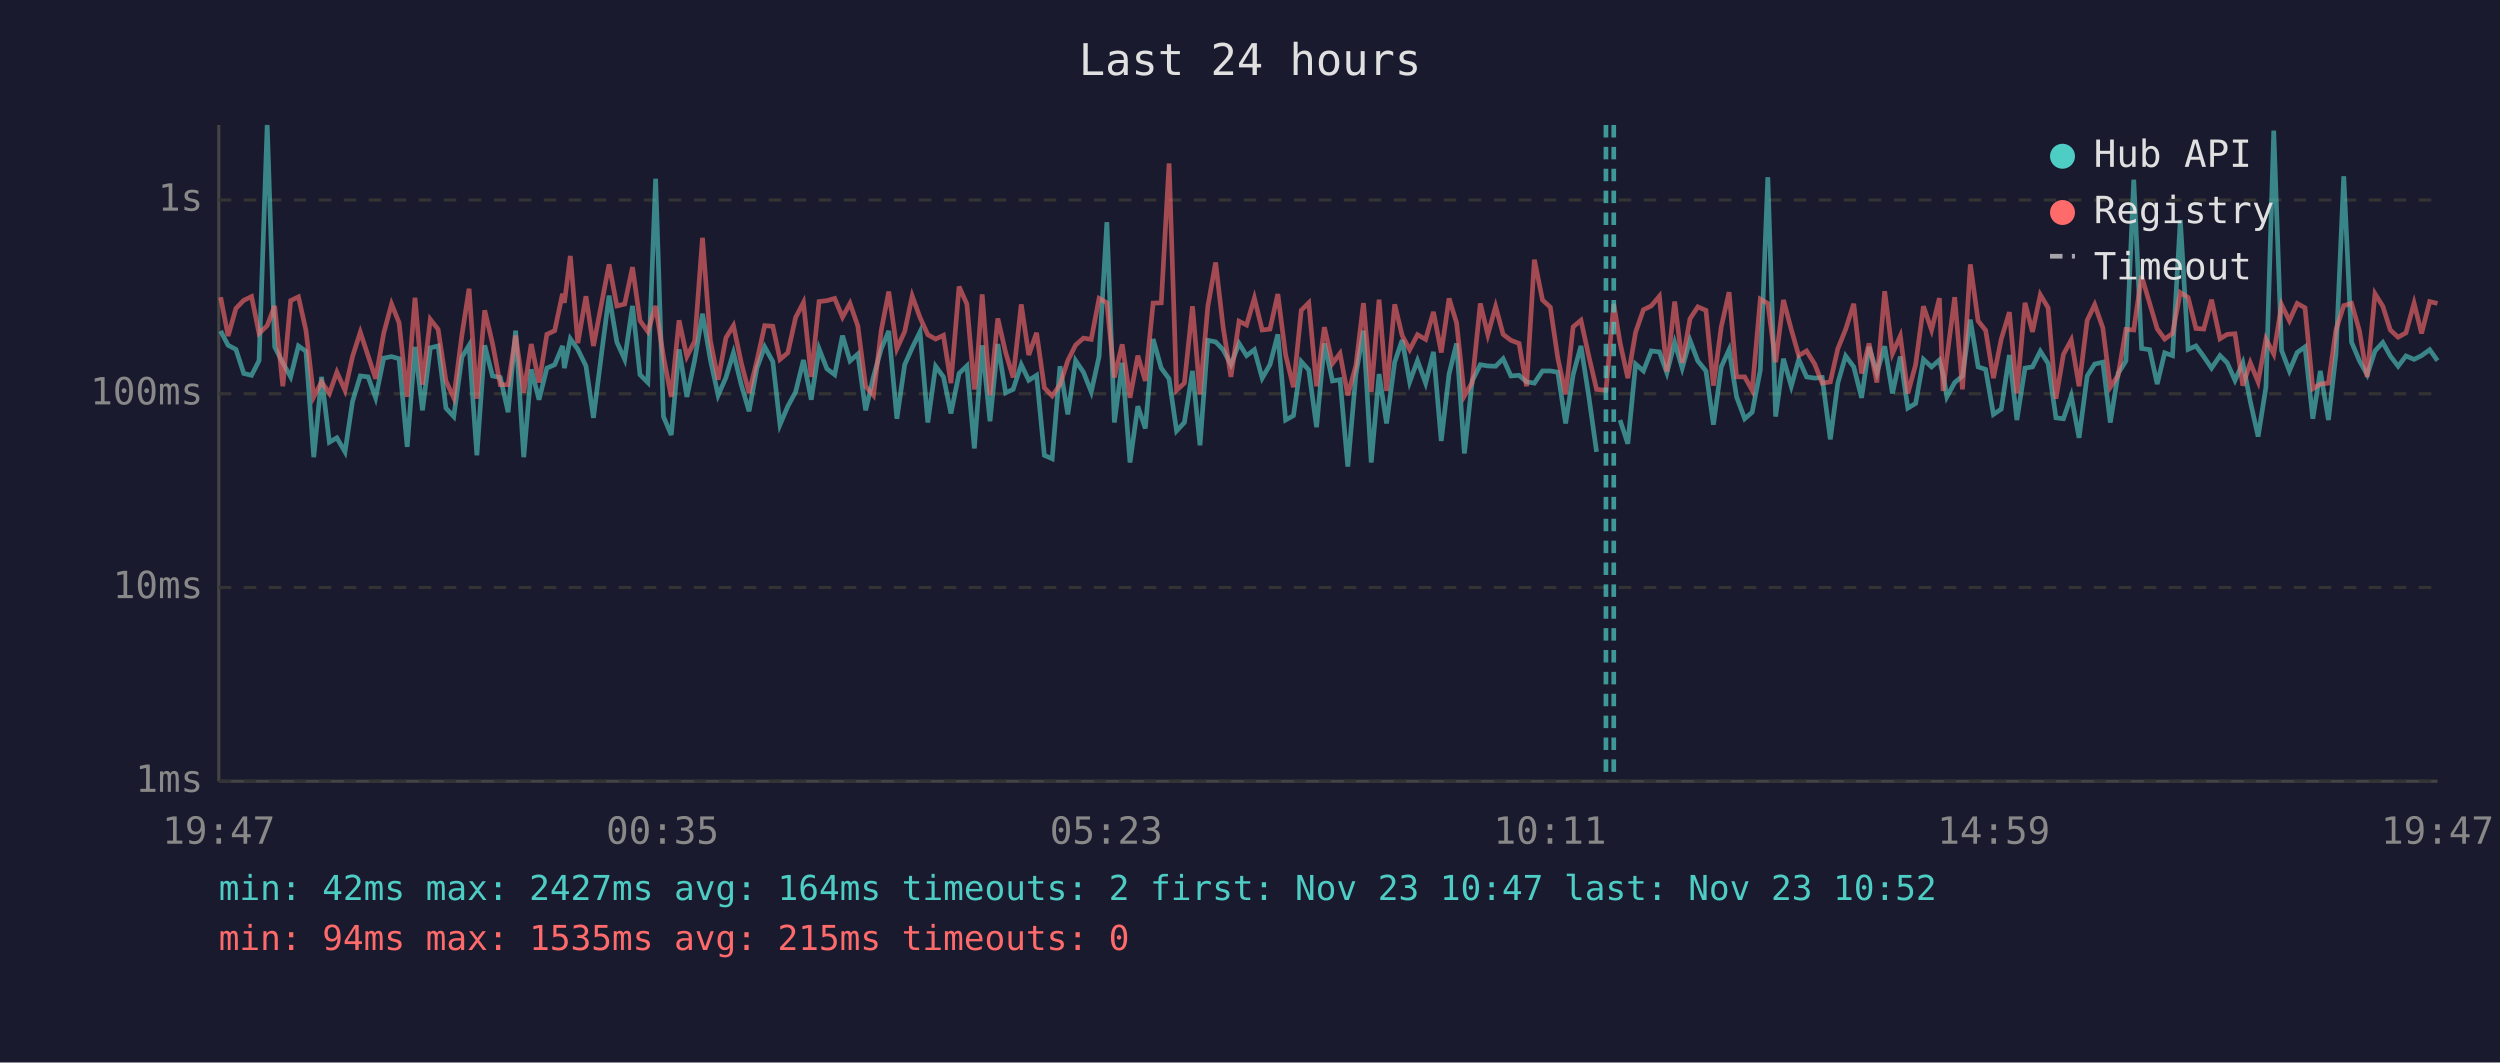
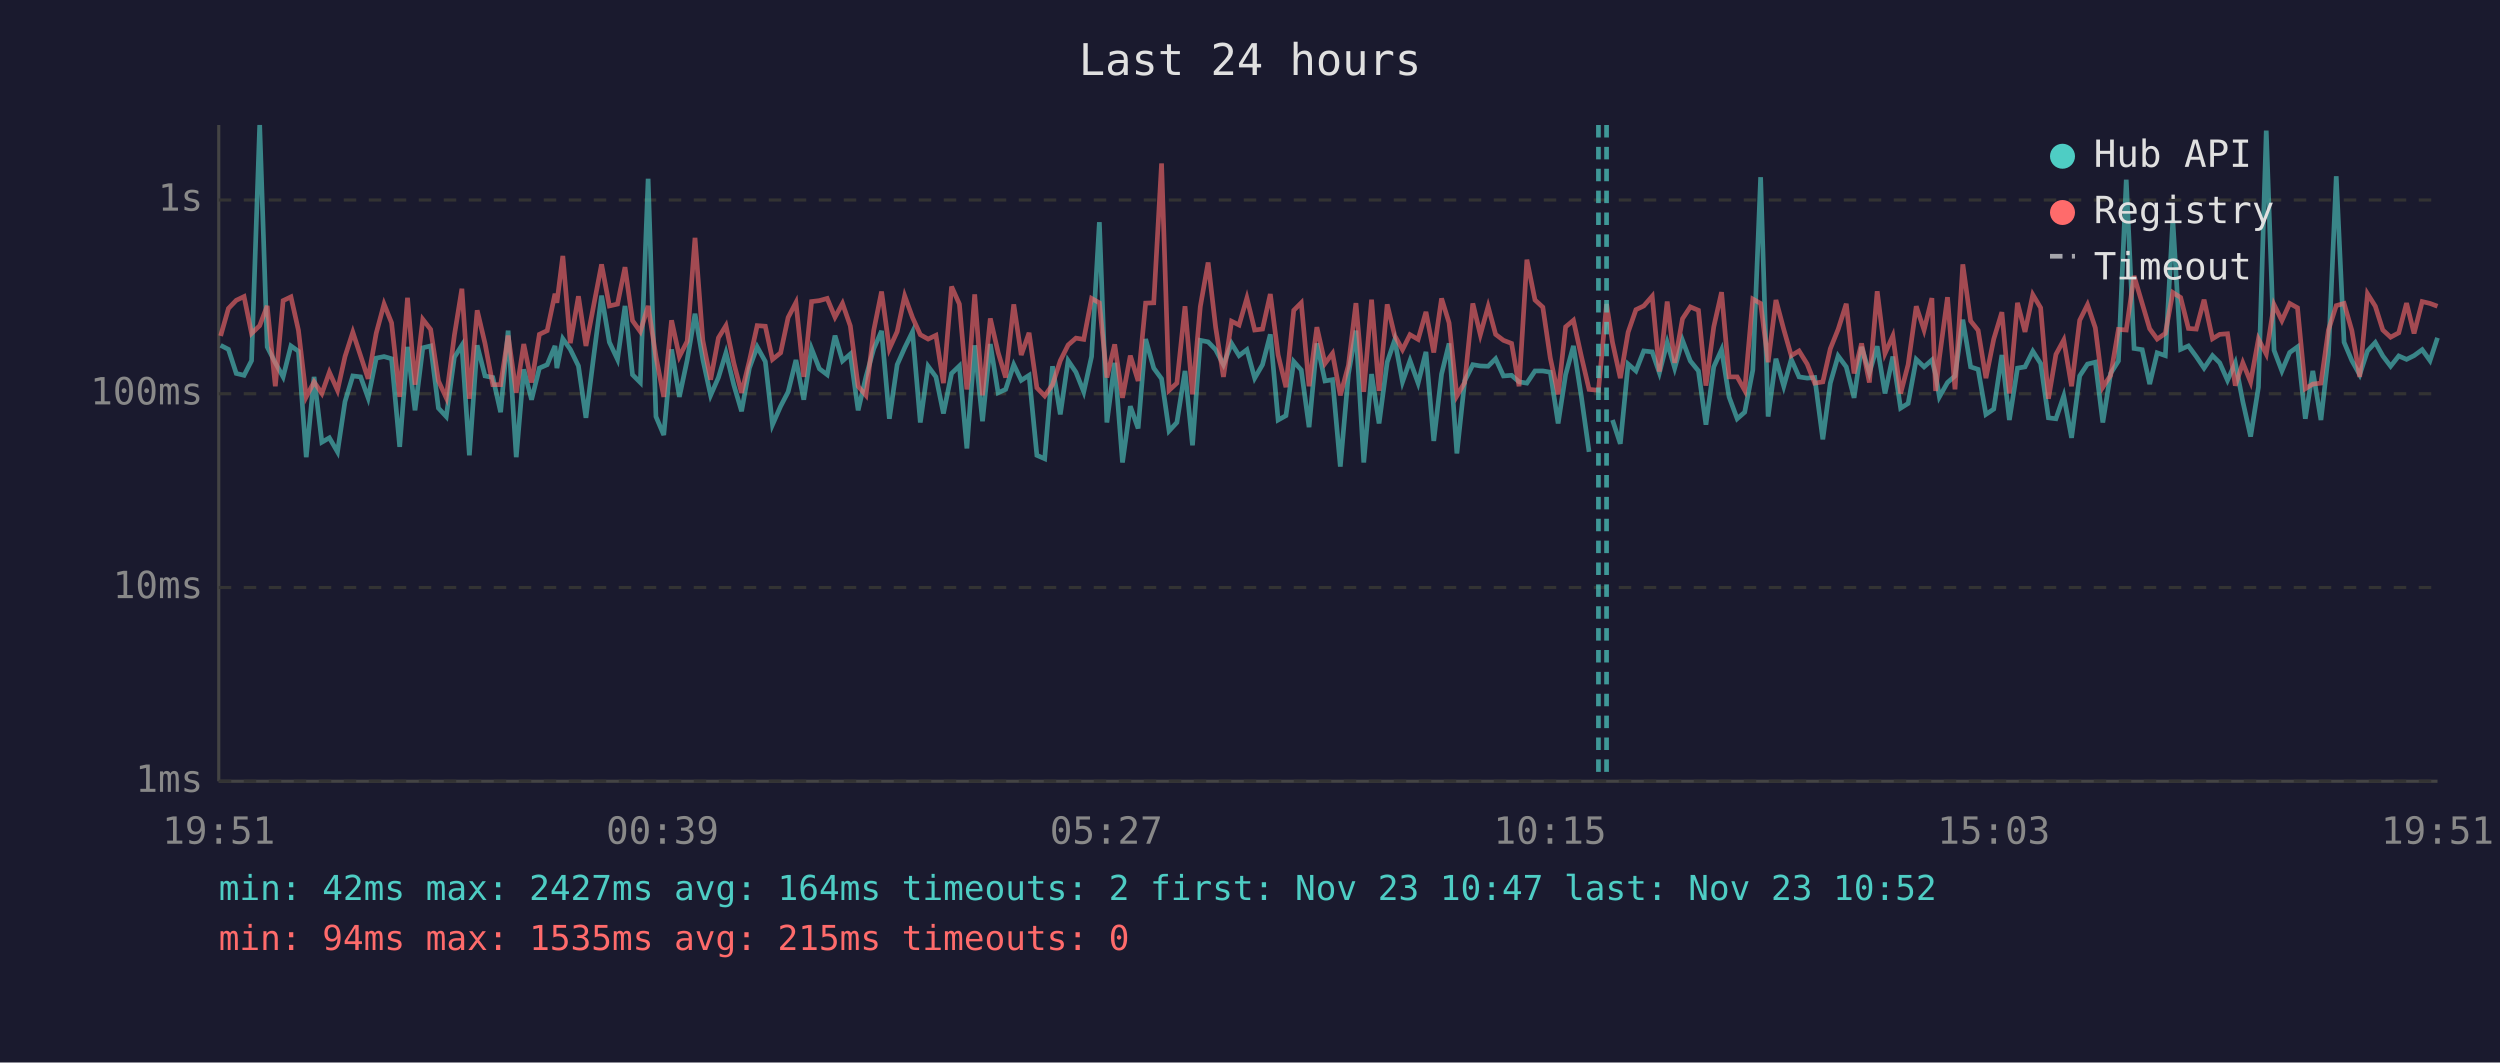
<svg xmlns="http://www.w3.org/2000/svg" viewBox="0 0 800 340" font-family="monospace" font-size="12">
  <rect width="800" height="340" fill="#1a1a2e" />
  <text x="400" y="24" fill="#e0e0e0" font-size="14" text-anchor="middle">Last 24 hours</text>
  <line x1="70" y1="40" x2="70" y2="250" stroke="#444" stroke-width="1" />
  <line x1="70" y1="250" x2="780" y2="250" stroke="#444" stroke-width="1" />
  <line x1="70" y1="250" x2="780" y2="250" stroke="#333" stroke-width="1" stroke-dasharray="4" />
  <text x="65" y="250" fill="#888" text-anchor="end" dominant-baseline="middle">1ms</text>
  <line x1="70" y1="188" x2="780" y2="188" stroke="#333" stroke-width="1" stroke-dasharray="4" />
  <text x="65" y="188" fill="#888" text-anchor="end" dominant-baseline="middle">10ms</text>
  <line x1="70" y1="126" x2="780" y2="126" stroke="#333" stroke-width="1" stroke-dasharray="4" />
  <text x="65" y="126" fill="#888" text-anchor="end" dominant-baseline="middle">100ms</text>
  <line x1="70" y1="64" x2="780" y2="64" stroke="#333" stroke-width="1" stroke-dasharray="4" />
  <text x="65" y="64" fill="#888" text-anchor="end" dominant-baseline="middle">1s</text>
-   <text x="70" y="270" fill="#888" text-anchor="middle">19:47</text>
-   <text x="212" y="270" fill="#888" text-anchor="middle">00:35</text>
-   <text x="354" y="270" fill="#888" text-anchor="middle">05:23</text>
-   <text x="496" y="270" fill="#888" text-anchor="middle">10:11</text>
-   <text x="638" y="270" fill="#888" text-anchor="middle">14:59</text>
-   <text x="780" y="270" fill="#888" text-anchor="middle">19:47</text>
-   <polyline points="70.6,105.9 73.0,110.5 75.5,111.8 78.0,119.5 80.5,120.1 82.9,115.4 85.5,40.0 87.9,111.0 90.5,116.1 93.0,120.6 95.5,110.7 97.9,112.4 100.4,146.3 102.9,120.6 105.4,141.5 107.8,140.1 110.4,144.6 112.8,128.5 115.3,120.3 117.8,120.6 120.2,127.3 122.8,114.6 125.3,114.1 127.7,114.8 130.3,143.0 132.8,111.0 135.2,131.3 137.7,111.3 140.2,110.7 142.7,130.6 145.2,133.3 147.8,114.3 150.1,110.5 152.6,145.7 155.1,110.5 157.6,120.3 160.1,120.8 162.6,131.9 165.0,105.8 167.6,146.3 170.0,118.2 172.5,127.9 175.0,117.8 177.5,116.7 180.0,110.7 180.6,117.8 182.5,108.4 184.9,111.8 187.5,117.1 189.9,133.7 192.5,113.1 194.9,94.6 197.4,109.5 199.9,115.0 202.4,97.9 204.8,119.9 207.3,122.4 209.8,57.2 212.3,133.3 214.8,139.2 217.3,111.8 219.8,127.0 222.3,115.2 224.8,100.4 227.3,115.0 229.8,126.5 232.3,120.8 234.7,112.9 237.2,123.1 239.7,131.6 242.2,117.8 244.7,111.0 247.3,115.7 249.6,135.9 252.1,130.0 254.6,125.4 257.1,115.2 259.6,127.9 262.1,111.6 264.6,118.0 267.1,119.9 269.6,107.4 272.0,115.5 274.5,113.3 277.0,131.3 279.5,120.6 282.0,111.6 284.4,105.9 287.0,134.0 289.5,116.7 291.9,111.3 294.4,106.2 296.9,135.2 299.4,117.2 301.9,120.6 304.3,132.3 306.9,119.5 309.4,117.1 311.8,143.5 312.3,136.7 314.3,110.5 316.8,134.8 319.3,110.1 321.8,125.7 324.2,124.6 326.8,116.7 329.2,121.7 331.7,120.1 334.2,145.7 336.7,146.8 339.2,117.2 341.7,132.6 344.2,115.4 346.7,119.1 349.2,125.4 351.7,114.1 354.2,71.1 356.6,135.2 359.1,116.1 361.6,148.0 364.1,130.0 366.5,137.1 369.0,108.5 371.6,117.8 374.1,121.2 376.5,137.9 379.0,135.2 381.6,118.7 384.0,142.5 386.5,108.9 389.0,109.4 391.4,111.9 393.9,116.7 396.5,109.9 398.9,113.8 401.4,111.9 403.9,121.0 406.4,116.7 408.9,107.0 411.4,134.4 413.9,133.0 416.4,115.7 418.8,118.4 421.3,136.7 423.8,109.9 426.4,121.9 428.8,121.5 431.3,149.3 433.9,119.7 436.3,105.8 438.8,148.0 441.3,119.7 443.7,135.5 446.3,115.9 448.7,108.8 451.1,122.2 453.6,115.4 456.2,122.6 458.7,112.6 461.2,141.1 463.7,119.7 466.1,109.9 468.6,145.1 471.1,121.9 473.7,116.7 476.1,117.1 478.6,117.2 481.0,114.8 483.5,120.3 486.1,120.1 488.5,122.2 491.0,122.6 493.6,118.7 496.1,118.7 498.5,119.1 501.0,135.5 503.4,119.9 505.9,110.7 508.4,126.7 510.9,144.6" fill="none" stroke="#4ecdc4" stroke-width="1.5" opacity="0.6" />
-   <polyline points="518.4,134.4 520.9,142.0 523.4,116.5 525.9,118.7 528.4,112.3 531.0,112.6 533.4,119.3 535.9,109.6 538.3,117.8 540.8,108.9 543.3,115.5 545.9,118.7 548.3,135.9 550.8,117.4 553.3,111.9 555.7,127.0 558.3,134.0 560.7,131.9 563.3,118.4 565.7,56.7 568.2,133.3 570.7,114.8 573.2,123.6 575.6,115.0 578.1,120.6 580.7,121.0 583.1,120.8 585.7,140.6 588.1,122.6 590.6,113.9 593.2,117.4 595.7,127.3 598.1,111.0 600.6,119.3 603.1,110.8 605.6,125.9 608.1,114.1 610.5,130.6 613.0,129.1 615.5,115.0 618.1,117.4 620.6,115.2 621.8,119.9 623.0,127.0 625.5,122.4 628.0,120.3 630.5,102.3 633.0,117.4 635.4,118.2 637.9,132.6 640.4,130.9 643.0,113.6 645.4,134.4 648.0,117.8 650.4,117.4 652.9,112.4 655.4,116.3 657.9,133.7 660.3,134.0 662.8,126.7 665.3,140.1 667.9,120.3 670.3,116.5 672.9,115.9 675.3,135.2 677.8,119.5 680.3,115.5 682.8,57.5 685.3,111.5 687.9,111.9 690.3,122.9 692.7,112.9 695.2,113.8 697.7,70.4 700.2,111.8 702.7,110.7 705.2,114.1 707.7,117.8 710.4,113.8 712.7,116.1 715.2,121.7 717.7,116.1 720.1,128.5 722.6,139.7 725.1,123.9 727.6,41.8 730.1,112.1 732.6,118.7 735.1,112.8 737.6,111.0 740.1,134.0 742.5,118.7 745.1,134.4 747.5,113.4 750.0,56.4 752.5,109.5 755.0,115.4 757.5,119.9 760.0,112.3 762.5,109.6 764.9,113.9 767.4,117.2 769.9,113.9 772.5,115.0 774.9,113.8 777.5,111.9 780.0,115.4" fill="none" stroke="#4ecdc4" stroke-width="1.5" opacity="0.6" />
-   <polyline points="70.6,95.1 73.0,107.5 75.5,98.7 78.0,96.1 80.5,94.9 82.9,106.7 85.5,104.2 87.9,97.9 90.5,123.6 93.0,96.2 95.5,95.0 97.9,105.7 100.4,127.0 102.9,122.2 105.4,125.9 107.8,119.1 110.4,124.9 112.8,114.1 115.3,106.3 117.8,113.9 120.2,121.2 122.8,106.6 125.3,97.3 127.7,103.3 130.3,127.0 132.8,95.3 135.2,123.1 137.7,102.2 140.2,105.4 142.7,121.9 145.2,127.3 147.8,107.3 150.1,92.4 152.6,127.6 155.1,99.3 157.6,109.9 160.1,123.1 162.6,123.1 165.0,107.4 167.6,125.7 170.0,110.1 172.5,122.4 175.0,107.0 177.5,105.8 180.0,94.0 180.6,96.9 182.5,81.9 184.9,109.8 187.5,94.8 189.9,110.7 192.5,97.1 194.9,84.6 197.4,97.9 199.9,97.3 202.4,85.5 204.8,102.6 207.3,106.1 209.8,97.9 212.3,114.1 214.8,127.0 217.3,102.5 219.8,114.1 222.3,109.2 224.8,76.1 227.3,108.9 229.8,121.5 232.3,108.1 234.7,104.2 237.2,116.1 239.7,125.7 242.2,115.5 244.7,104.2 247.3,104.4 249.6,115.0 252.1,112.9 254.6,101.6 257.1,96.8 259.6,120.6 262.1,96.5 264.6,96.2 267.1,95.5 269.6,101.5 272.0,97.1 274.5,104.3 277.0,123.6 279.5,126.5 282.0,105.7 284.4,93.3 287.0,111.6 289.5,106.1 291.9,94.7 294.4,101.6 296.9,107.1 299.4,108.5 301.9,107.3 304.3,122.6 306.9,91.7 309.4,97.3 311.8,124.6 312.3,121.5 314.3,94.2 316.8,126.5 319.3,101.9 321.8,112.8 324.2,120.8 326.8,97.4 329.2,113.6 331.7,106.5 334.2,124.1 336.7,126.7 339.2,123.1 341.7,115.4 344.2,110.4 346.7,108.2 349.2,108.6 351.7,95.5 354.2,96.9 356.6,120.8 359.1,110.2 361.6,127.3 364.1,113.8 366.5,121.9 369.0,97.0 371.6,96.9 374.1,52.3 376.5,124.9 379.0,122.6 381.6,98.0 384.0,126.2 386.5,98.1 389.0,84.0 391.4,104.7 393.9,120.6 396.5,102.8 398.9,104.0 401.4,95.4 403.9,105.6 406.4,105.3 408.9,94.1 411.4,113.6 413.9,123.9 416.4,99.3 418.8,96.9 421.3,123.6 423.8,104.7 426.4,116.3 428.8,113.1 431.3,126.5 433.9,116.9 436.3,97.0 438.8,125.4 441.3,95.9 443.7,125.1 446.3,97.4 448.7,107.4 451.1,111.9 453.6,107.1 456.2,108.6 458.7,99.8 461.2,112.8 463.7,95.5 466.1,103.3 468.6,126.7 471.1,122.4 473.7,97.1 476.1,107.1 478.6,98.1 481.0,107.0 483.5,108.9 486.1,109.9 488.5,123.6 491.0,83.1 493.6,96.0 496.1,98.3 498.5,114.6 501.0,126.2 503.4,104.6 505.9,102.5 508.4,113.9 510.9,124.6 513.9,124.9 516.4,97.3 518.4,109.6 520.9,121.0 523.4,106.3 525.9,99.1 528.4,97.9 531.0,94.8 533.4,118.9 535.9,96.5 538.3,116.1 540.8,102.0 543.3,98.2 545.9,99.3 548.3,123.4 550.8,104.6 553.3,93.5 555.7,120.6 558.3,120.6 560.7,124.9 563.3,95.7 565.7,97.1 568.2,115.9 570.7,96.0 573.2,105.4 575.6,113.8 578.1,112.3 580.7,116.5 583.1,122.6 585.7,122.2 588.1,111.6 590.6,105.4 593.2,97.2 595.7,119.5 598.1,109.9 600.6,122.4 603.1,93.2 605.6,113.1 608.1,107.5 610.5,125.9 613.0,116.7 615.5,98.0 618.1,105.6 620.6,95.4 621.8,125.1 623.0,114.5 625.5,95.1 628.0,124.6 630.5,84.6 633.0,102.7 635.4,105.7 637.9,121.0 640.4,108.5 643.0,99.9 645.4,125.9 648.0,96.9 650.4,106.2 652.9,94.3 655.4,98.5 657.9,127.6 660.3,113.4 662.8,108.8 665.3,123.6 667.9,102.5 670.3,97.5 672.9,104.9 675.3,123.9 677.8,120.1 680.3,105.4 682.8,105.6 685.3,88.3 687.9,97.1 690.3,105.2 692.7,108.5 695.2,106.7 697.7,93.6 700.2,95.2 702.7,105.1 705.2,105.3 707.7,95.9 710.4,108.4 712.7,107.0 715.2,106.8 717.7,123.4 720.1,116.1 722.6,122.2 725.1,108.5 727.6,113.3 730.1,97.5 732.6,102.6 735.1,97.1 737.6,98.5 740.1,124.4 742.5,122.9 745.1,122.6 747.5,105.6 750.0,97.8 752.5,97.1 755.0,105.8 757.5,120.6 760.0,94.0 762.5,98.0 764.9,105.6 767.4,107.9 769.9,106.5 772.5,97.0 774.9,106.7 777.5,96.5 780.0,97.1" fill="none" stroke="#ff6b6b" stroke-width="1.5" opacity="0.6" />
-   <line x1="513.9" y1="40" x2="513.9" y2="250" stroke="#4ecdc4" stroke-width="1.5" stroke-dasharray="4,3" opacity="0.7" />
-   <line x1="516.4" y1="40" x2="516.4" y2="250" stroke="#4ecdc4" stroke-width="1.5" stroke-dasharray="4,3" opacity="0.7" />
+   <text x="70" y="270" fill="#888" text-anchor="middle">19:51</text>
+   <text x="212" y="270" fill="#888" text-anchor="middle">00:39</text>
+   <text x="354" y="270" fill="#888" text-anchor="middle">05:27</text>
+   <text x="496" y="270" fill="#888" text-anchor="middle">10:15</text>
+   <text x="638" y="270" fill="#888" text-anchor="middle">15:03</text>
+   <text x="780" y="270" fill="#888" text-anchor="middle">19:51</text>
+   <polyline points="70.6,110.5 73.1,111.8 75.6,119.5 78.1,120.1 80.5,115.4 83.1,40.0 85.5,111.0 88.1,116.1 90.6,120.6 93.1,110.7 95.5,112.4 98.0,146.3 100.5,120.6 103.0,141.5 105.4,140.1 108.0,144.6 110.4,128.5 112.9,120.3 115.4,120.6 117.8,127.3 120.4,114.6 122.9,114.1 125.3,114.8 127.9,143.0 130.4,111.0 132.8,131.3 135.3,111.3 137.8,110.7 140.3,130.6 142.8,133.3 145.4,114.3 147.8,110.5 150.2,145.7 152.7,110.5 155.2,120.3 157.7,120.8 160.2,131.9 162.6,105.8 165.2,146.3 167.6,118.2 170.1,127.9 172.6,117.8 175.1,116.7 177.6,110.7 178.2,117.8 180.1,108.4 182.5,111.8 185.1,117.1 187.5,133.7 190.1,113.1 192.5,94.6 195.0,109.5 197.6,115.0 200.0,97.9 202.4,119.9 204.9,122.4 207.4,57.2 209.9,133.3 212.4,139.2 214.9,111.8 217.4,127.0 219.9,115.2 222.4,100.4 224.9,115.0 227.4,126.5 229.9,120.8 232.3,112.9 234.8,123.1 237.3,131.6 239.8,117.8 242.3,111.0 244.9,115.7 247.2,135.9 249.8,130.0 252.2,125.4 254.7,115.2 257.2,127.9 259.7,111.6 262.2,118.0 264.7,119.9 267.2,107.4 269.6,115.5 272.1,113.3 274.6,131.3 277.1,120.6 279.6,111.6 282.1,105.9 284.6,134.0 287.1,116.7 289.5,111.3 292.0,106.2 294.5,135.2 297.0,117.2 299.5,120.6 301.9,132.3 304.5,119.5 307.0,117.1 309.4,143.5 309.9,136.7 311.9,110.5 314.4,134.8 316.9,110.1 319.4,125.7 321.8,124.6 324.4,116.7 326.8,121.7 329.3,120.1 331.8,145.7 334.3,146.8 336.8,117.2 339.3,132.6 341.8,115.4 344.3,119.1 346.8,125.4 349.3,114.1 351.8,71.1 354.2,135.2 356.7,116.1 359.2,148.0 361.7,130.0 364.2,137.1 366.6,108.5 369.2,117.8 371.7,121.2 374.1,137.9 376.6,135.2 379.2,118.7 381.6,142.5 384.1,108.9 386.6,109.4 389.0,111.9 391.5,116.7 394.1,109.9 396.5,113.8 399.0,111.9 401.5,121.0 404.0,116.7 406.5,107.0 409.0,134.4 411.5,133.0 414.0,115.7 416.4,118.4 418.9,136.7 421.4,109.9 424.0,121.9 426.4,121.5 428.9,149.3 431.5,119.7 433.9,105.8 436.4,148.0 438.9,119.7 441.3,135.5 443.9,115.9 446.3,108.8 448.8,122.2 451.2,115.4 453.8,122.6 456.3,112.6 458.8,141.1 461.3,119.7 463.7,109.9 466.2,145.1 468.7,121.9 471.3,116.7 473.7,117.1 476.2,117.2 478.6,114.8 481.1,120.3 483.7,120.1 486.1,122.2 488.6,122.6 491.2,118.7 493.7,118.7 496.1,119.1 498.6,135.5 501.0,119.9 503.5,110.7 506.0,126.7 508.5,144.6" fill="none" stroke="#4ecdc4" stroke-width="1.5" opacity="0.6" />
+   <polyline points="516.0,134.4 518.5,142.0 521.0,116.5 523.5,118.7 526.0,112.3 528.7,112.6 531.0,119.3 533.5,109.6 535.9,117.8 538.4,108.9 540.9,115.5 543.5,118.7 545.9,135.9 548.4,117.4 550.9,111.9 553.3,127.0 555.9,134.0 558.3,131.9 560.9,118.4 563.4,56.7 565.8,133.3 568.3,114.8 570.8,123.6 573.2,115.0 575.7,120.6 578.3,121.0 580.7,120.8 583.3,140.6 585.7,122.6 588.2,113.9 590.8,117.4 593.3,127.3 595.7,111.0 598.2,119.3 600.7,110.8 603.2,125.9 605.7,114.1 608.2,130.6 610.6,129.1 613.2,115.0 615.7,117.4 618.2,115.2 619.4,119.9 620.6,127.0 623.2,122.4 625.6,120.3 628.1,102.3 630.6,117.4 633.0,118.2 635.5,132.6 638.0,130.9 640.6,113.6 643.0,134.4 645.6,117.8 648.0,117.4 650.5,112.4 653.0,116.3 655.5,133.7 657.9,134.0 660.4,126.7 662.9,140.1 665.5,120.3 668.0,116.5 670.5,115.9 672.9,135.2 675.4,119.5 677.9,115.5 680.4,57.5 682.9,111.5 685.5,111.9 687.9,122.9 690.3,112.9 692.9,113.8 695.3,70.4 697.8,111.8 700.3,110.7 702.8,114.1 705.3,117.8 708.0,113.8 710.3,116.1 712.8,121.7 715.3,116.1 717.7,128.5 720.2,139.7 722.7,123.9 725.2,41.8 727.7,112.1 730.2,118.7 732.7,112.8 735.2,111.0 737.7,134.0 740.1,118.7 742.7,134.4 745.1,113.4 747.6,56.4 750.1,109.5 752.6,115.4 755.1,119.9 757.6,112.3 760.1,109.6 762.5,113.9 765.0,117.2 767.6,113.9 770.1,115.0 772.5,113.8 775.1,111.9 777.6,115.4 780.0,108.1" fill="none" stroke="#4ecdc4" stroke-width="1.5" opacity="0.6" />
+   <polyline points="70.6,107.5 73.1,98.7 75.6,96.1 78.1,94.9 80.5,106.7 83.1,104.2 85.5,97.9 88.1,123.6 90.6,96.2 93.1,95.0 95.5,105.7 98.0,127.0 100.5,122.2 103.0,125.9 105.4,119.1 108.0,124.9 110.4,114.1 112.9,106.3 115.4,113.9 117.8,121.2 120.4,106.6 122.9,97.3 125.3,103.3 127.9,127.0 130.4,95.3 132.8,123.1 135.3,102.2 137.8,105.4 140.3,121.9 142.8,127.3 145.4,107.3 147.8,92.4 150.2,127.6 152.7,99.3 155.2,109.9 157.7,123.1 160.2,123.1 162.6,107.4 165.2,125.7 167.6,110.1 170.1,122.4 172.6,107.0 175.1,105.8 177.6,94.0 178.2,96.9 180.1,81.9 182.5,109.8 185.1,94.8 187.5,110.7 190.1,97.1 192.5,84.6 195.0,97.9 197.6,97.3 200.0,85.5 202.4,102.6 204.9,106.1 207.4,97.9 209.9,114.1 212.4,127.0 214.9,102.5 217.4,114.1 219.9,109.2 222.4,76.1 224.9,108.9 227.4,121.5 229.9,108.1 232.3,104.2 234.8,116.1 237.3,125.7 239.8,115.5 242.3,104.2 244.9,104.4 247.2,115.0 249.8,112.9 252.2,101.6 254.7,96.8 257.2,120.6 259.7,96.5 262.2,96.2 264.7,95.5 267.2,101.5 269.6,97.1 272.1,104.3 274.6,123.6 277.1,126.5 279.6,105.7 282.1,93.3 284.6,111.6 287.1,106.1 289.5,94.7 292.0,101.6 294.5,107.1 297.0,108.5 299.5,107.3 301.9,122.6 304.5,91.7 307.0,97.3 309.4,124.6 309.9,121.5 311.9,94.2 314.4,126.5 316.9,101.9 319.4,112.8 321.8,120.8 324.4,97.4 326.8,113.6 329.3,106.5 331.8,124.1 334.3,126.7 336.8,123.1 339.3,115.4 341.8,110.4 344.3,108.2 346.8,108.6 349.3,95.5 351.8,96.9 354.2,120.8 356.7,110.2 359.2,127.3 361.7,113.8 364.2,121.9 366.6,97.0 369.2,96.9 371.7,52.3 374.1,124.9 376.6,122.6 379.2,98.0 381.6,126.2 384.1,98.1 386.6,84.0 389.0,104.7 391.5,120.6 394.1,102.8 396.5,104.0 399.0,95.4 401.5,105.6 404.0,105.3 406.5,94.1 409.0,113.6 411.5,123.9 414.0,99.3 416.4,96.9 418.9,123.6 421.4,104.7 424.0,116.3 426.4,113.1 428.9,126.5 431.5,116.9 433.9,97.0 436.4,125.4 438.9,95.9 441.3,125.1 443.9,97.4 446.3,107.4 448.8,111.9 451.2,107.1 453.8,108.6 456.3,99.8 458.8,112.8 461.3,95.5 463.7,103.3 466.2,126.7 468.7,122.4 471.3,97.1 473.7,107.1 476.2,98.1 478.6,107.0 481.1,108.9 483.7,109.9 486.1,123.6 488.6,83.1 491.2,96.0 493.7,98.3 496.1,114.6 498.6,126.2 501.0,104.6 503.5,102.5 506.0,113.9 508.5,124.6 511.5,124.9 514.1,97.3 516.0,109.6 518.5,121.0 521.0,106.3 523.5,99.1 526.0,97.9 528.7,94.8 531.0,118.9 533.5,96.5 535.9,116.1 538.4,102.0 540.9,98.2 543.5,99.3 545.9,123.4 548.4,104.6 550.9,93.5 553.3,120.6 555.9,120.6 558.3,124.9 560.9,95.7 563.4,97.1 565.8,115.9 568.3,96.0 570.8,105.4 573.2,113.8 575.7,112.3 578.3,116.5 580.7,122.6 583.3,122.2 585.7,111.6 588.2,105.4 590.8,97.2 593.3,119.5 595.7,109.9 598.2,122.4 600.7,93.2 603.2,113.1 605.7,107.5 608.2,125.9 610.6,116.7 613.2,98.0 615.7,105.6 618.2,95.4 619.4,125.1 620.6,114.5 623.2,95.1 625.6,124.6 628.1,84.6 630.6,102.7 633.0,105.7 635.5,121.0 638.0,108.5 640.6,99.9 643.0,125.9 645.6,96.9 648.0,106.2 650.5,94.3 653.0,98.5 655.5,127.6 657.9,113.4 660.4,108.8 662.9,123.6 665.5,102.5 668.0,97.5 670.5,104.9 672.9,123.9 675.4,120.1 677.9,105.4 680.4,105.6 682.9,88.3 685.5,97.1 687.9,105.2 690.3,108.5 692.9,106.7 695.3,93.6 697.8,95.2 700.3,105.1 702.8,105.3 705.3,95.9 708.0,108.4 710.3,107.0 712.8,106.8 715.3,123.4 717.7,116.1 720.2,122.2 722.7,108.5 725.2,113.3 727.7,97.5 730.2,102.6 732.7,97.1 735.2,98.5 737.7,124.4 740.1,122.9 742.7,122.6 745.1,105.6 747.6,97.8 750.1,97.1 752.6,105.8 755.1,120.6 757.6,94.0 760.1,98.0 762.5,105.6 765.0,107.9 767.6,106.5 770.1,97.0 772.5,106.7 775.1,96.5 777.6,97.1 780.0,98.0" fill="none" stroke="#ff6b6b" stroke-width="1.5" opacity="0.6" />
+   <line x1="511.5" y1="40" x2="511.5" y2="250" stroke="#4ecdc4" stroke-width="1.5" stroke-dasharray="4,3" opacity="0.7" />
+   <line x1="514.1" y1="40" x2="514.1" y2="250" stroke="#4ecdc4" stroke-width="1.5" stroke-dasharray="4,3" opacity="0.7" />
  <circle cx="660" cy="50" r="4" fill="#4ecdc4" />
  <text x="670" y="50" fill="#e0e0e0" dominant-baseline="middle">Hub API</text>
  <circle cx="660" cy="68" r="4" fill="#ff6b6b" />
  <text x="670" y="68" fill="#e0e0e0" dominant-baseline="middle">Registry</text>
  <line x1="656" y1="82" x2="664" y2="82" stroke="#e0e0e0" stroke-width="1.5" stroke-dasharray="4,3" opacity="0.7" />
  <text x="670" y="86" fill="#e0e0e0" dominant-baseline="middle">Timeout</text>
  <text x="70" y="288" fill="#4ecdc4" font-size="11">min: 42ms  max: 2427ms  avg: 164ms  timeouts: 2  first: Nov 23 10:47  last: Nov 23 10:52</text>
  <text x="70" y="304" fill="#ff6b6b" font-size="11">min: 94ms  max: 1535ms  avg: 215ms  timeouts: 0</text>
</svg>
